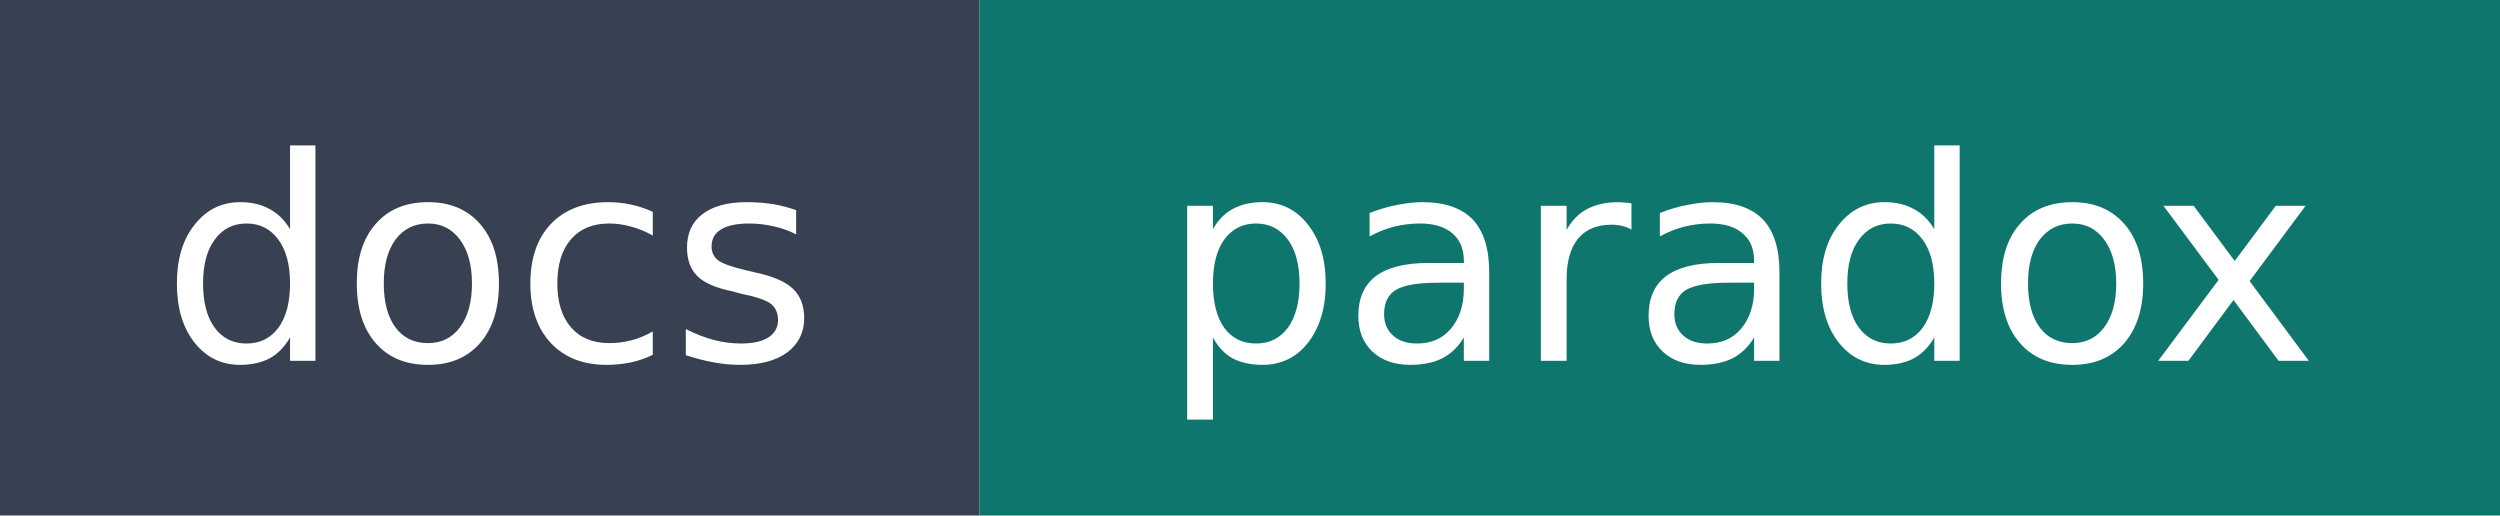
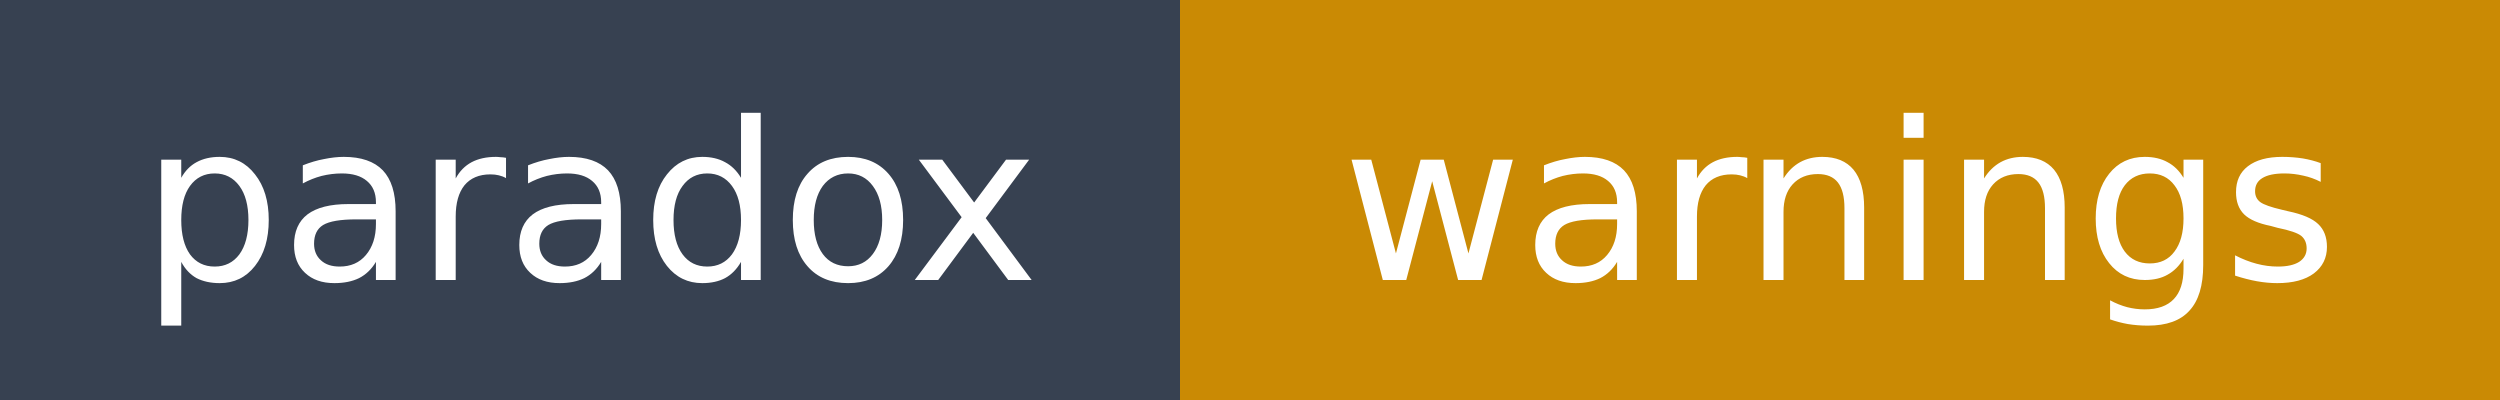
- <svg xmlns="http://www.w3.org/2000/svg" width="97" height="20" role="img" aria-label="docs: paradox">
-   <rect width="38" height="20" fill="#374151" />
-   <rect x="38" width="59" height="20" fill="#0f766e" />
-   <text x="19" y="14" fill="#ffffff" font-family="Verdana,Geneva,DejaVu Sans,sans-serif" font-size="11" text-anchor="middle">docs</text>
-   <text x="67.5" y="14" fill="#ffffff" font-family="Verdana,Geneva,DejaVu Sans,sans-serif" font-size="11" text-anchor="middle">paradox</text>
+ <svg xmlns="http://www.w3.org/2000/svg" width="125" height="20" role="img" aria-label="paradox: warnings">
+   <rect width="59" height="20" fill="#374151" />
+   <rect x="59" width="66" height="20" fill="#ca8a04" />
+   <text x="29.5" y="14" fill="#ffffff" font-family="Verdana,Geneva,DejaVu Sans,sans-serif" font-size="11" text-anchor="middle">paradox</text>
+   <text x="92" y="14" fill="#ffffff" font-family="Verdana,Geneva,DejaVu Sans,sans-serif" font-size="11" text-anchor="middle">warnings</text>
</svg>
